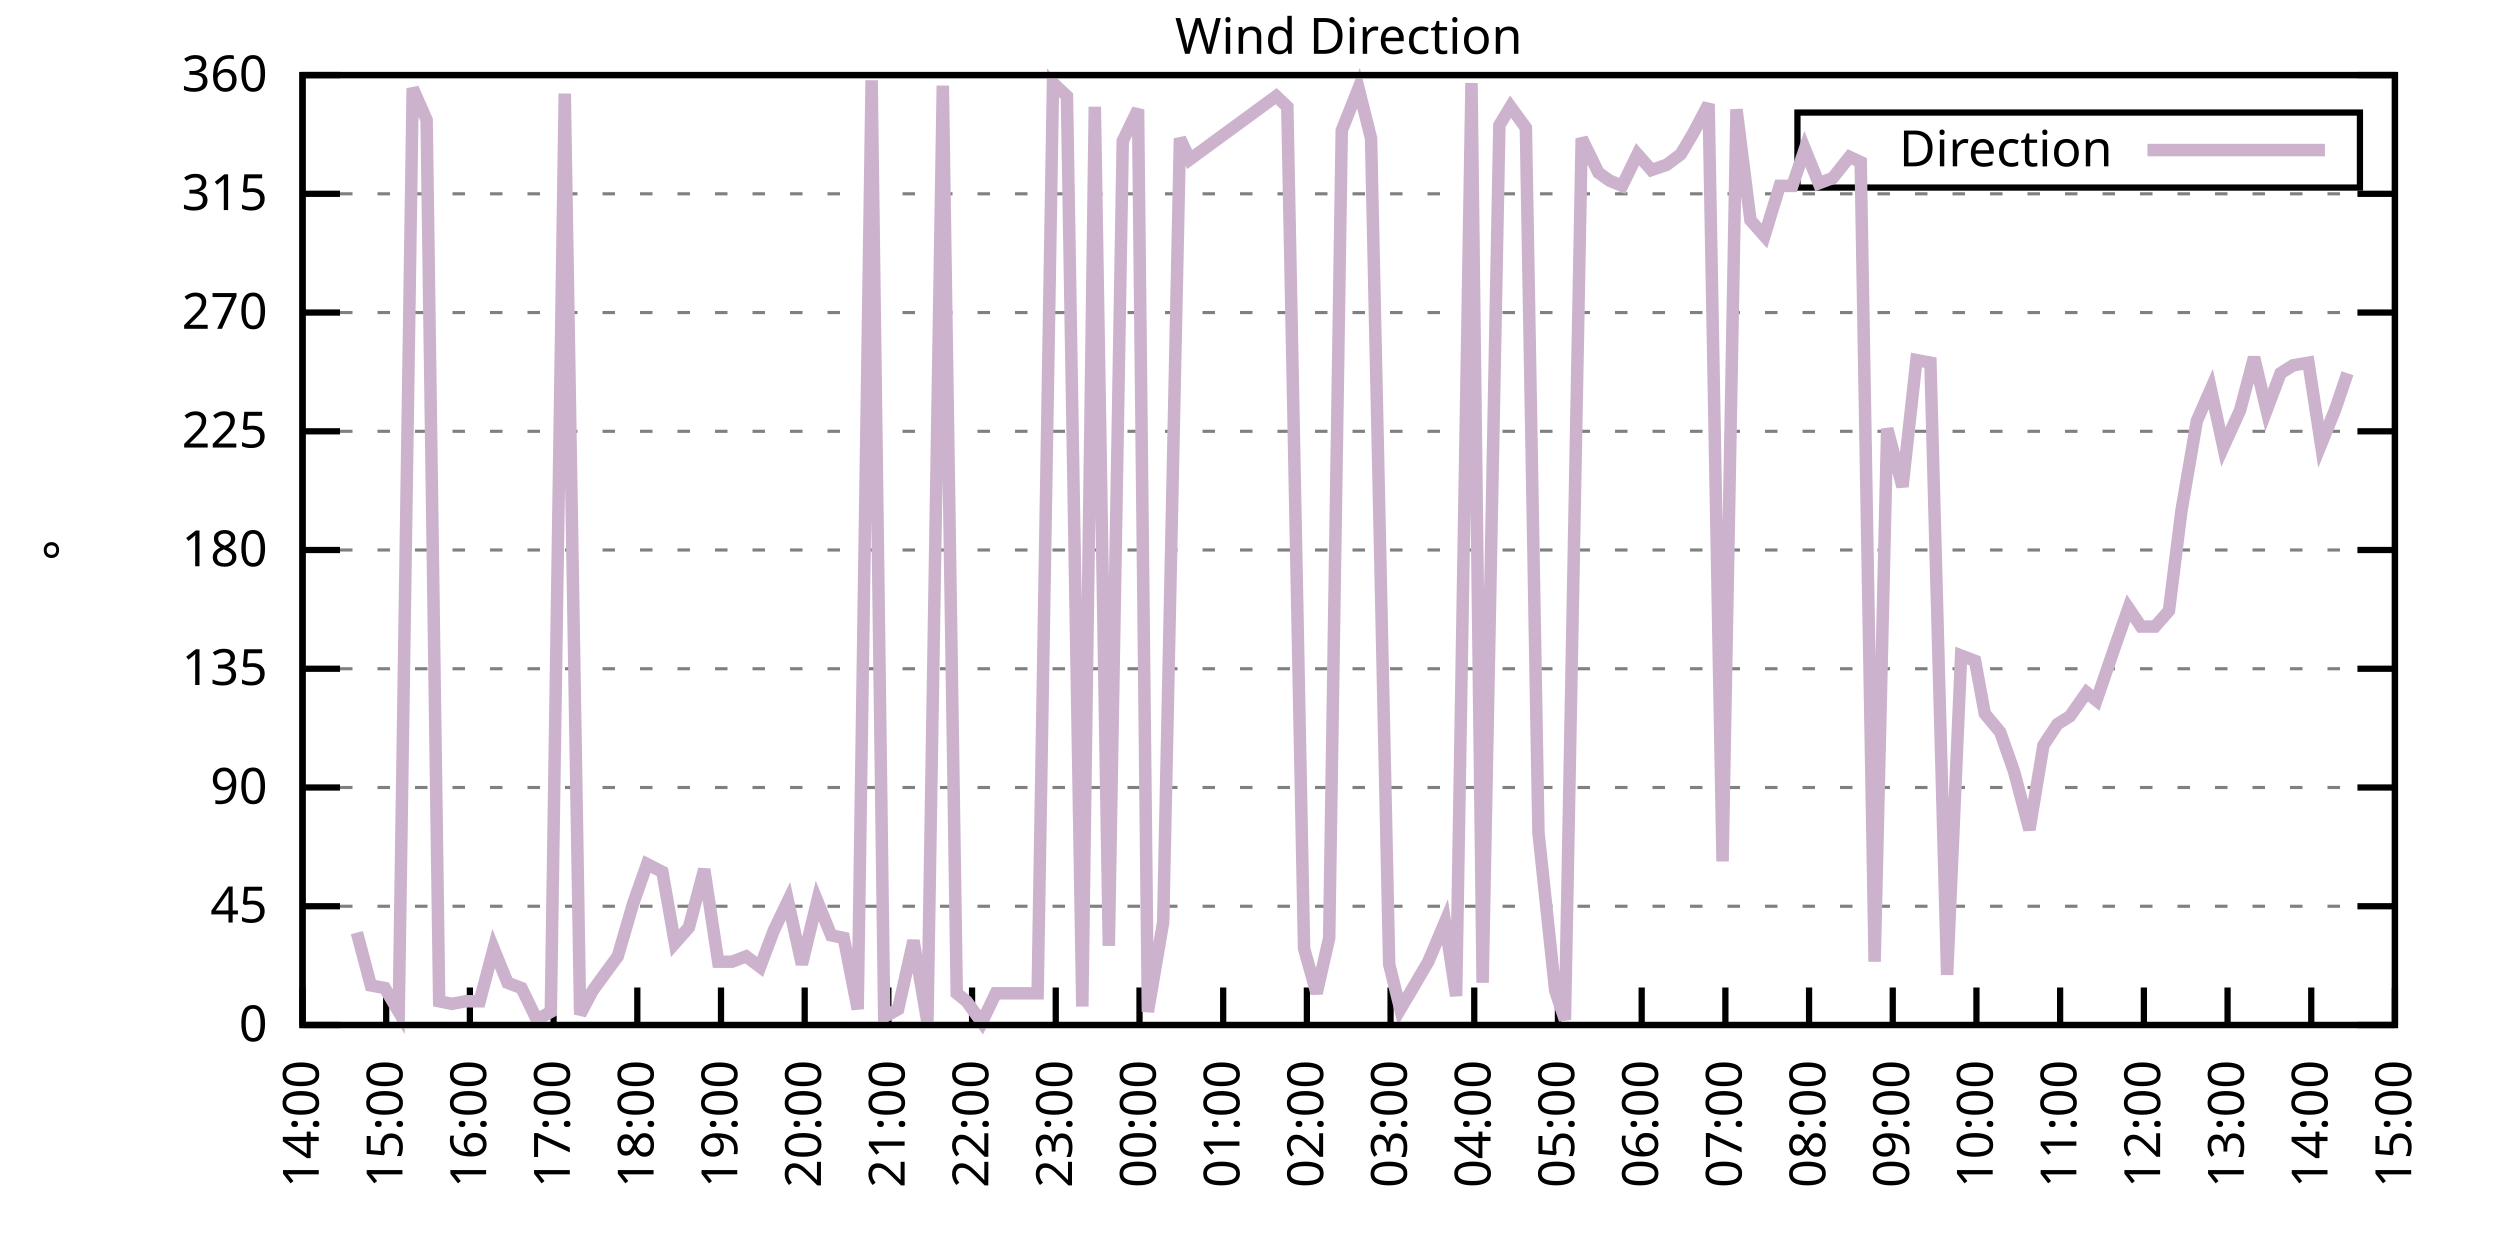
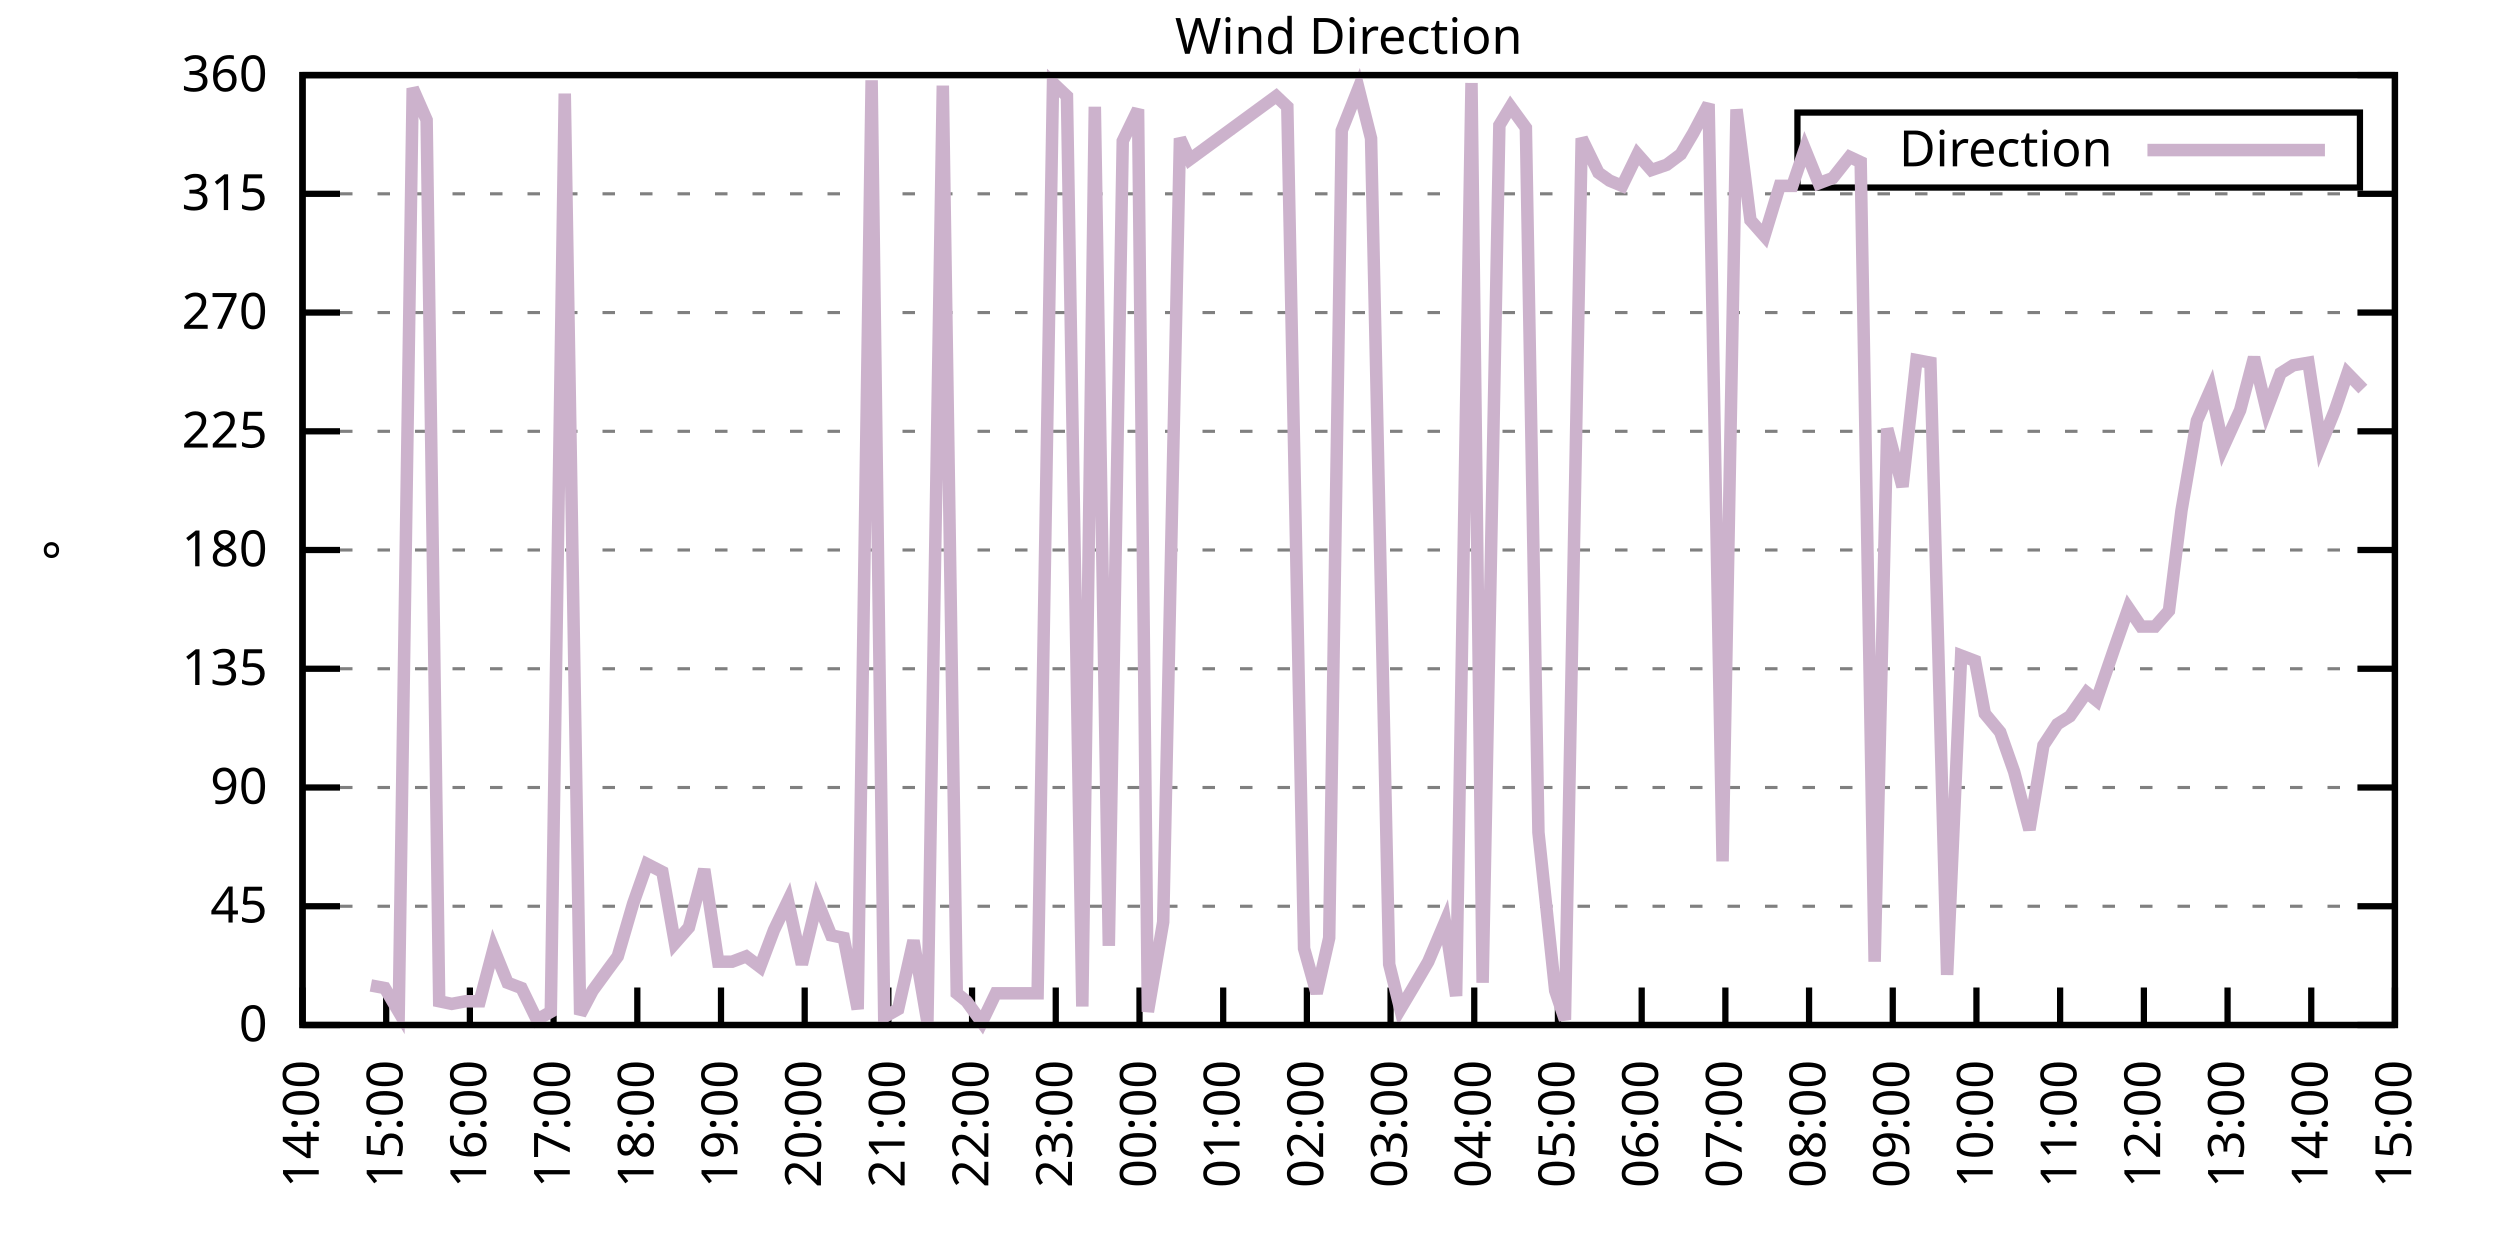
<svg xmlns="http://www.w3.org/2000/svg" xmlns:xlink="http://www.w3.org/1999/xlink" width="400" height="200" viewBox="0 0 400 200">
  <g id="gnuplot_canvas">
    <rect x="0" y="0" width="400" height="200" fill="none" />
    <defs>
      <circle id="gpDot" r="0.5" stroke-width="0.5" stroke="currentColor" />
      <path id="gpPt0" stroke-width="0.333" stroke="currentColor" d="M-1,0 h2 M0,-1 v2" />
      <path id="gpPt1" stroke-width="0.333" stroke="currentColor" d="M-1,-1 L1,1 M1,-1 L-1,1" />
      <path id="gpPt2" stroke-width="0.333" stroke="currentColor" d="M-1,0 L1,0 M0,-1 L0,1 M-1,-1 L1,1 M-1,1 L1,-1" />
      <rect id="gpPt3" stroke-width="0.333" stroke="currentColor" x="-1" y="-1" width="2" height="2" />
      <rect id="gpPt4" stroke-width="0.333" stroke="currentColor" fill="currentColor" x="-1" y="-1" width="2" height="2" />
      <circle id="gpPt5" stroke-width="0.333" stroke="currentColor" cx="0" cy="0" r="1" />
      <use xlink:href="#gpPt5" id="gpPt6" fill="currentColor" stroke="none" />
      <path id="gpPt7" stroke-width="0.333" stroke="currentColor" d="M0,-1.33 L-1.33,0.67 L1.33,0.67 z" />
      <use xlink:href="#gpPt7" id="gpPt8" fill="currentColor" stroke="none" />
      <use xlink:href="#gpPt7" id="gpPt9" stroke="currentColor" transform="rotate(180)" />
      <use xlink:href="#gpPt9" id="gpPt10" fill="currentColor" stroke="none" />
      <use xlink:href="#gpPt3" id="gpPt11" stroke="currentColor" transform="rotate(45)" />
      <use xlink:href="#gpPt11" id="gpPt12" fill="currentColor" stroke="none" />
      <path id="gpPt13" stroke-width="0.333" stroke="currentColor" d="M0,1.330 L1.265,0.411 L0.782,-1.067 L-0.782,-1.076 L-1.265,0.411 z" />
      <use xlink:href="#gpPt13" id="gpPt14" fill="currentColor" stroke="none" />
      <filter id="textbox" filterUnits="objectBoundingBox" x="0" y="0" height="1" width="1">
        <feFlood flood-color="white" flood-opacity="1" result="bgnd" />
        <feComposite in="SourceGraphic" in2="bgnd" operator="atop" />
      </filter>
      <filter id="greybox" filterUnits="objectBoundingBox" x="0" y="0" height="1" width="1">
        <feFlood flood-color="lightgrey" flood-opacity="1" result="grey" />
        <feComposite in="SourceGraphic" in2="grey" operator="atop" />
      </filter>
    </defs>
    <g fill="none" color="white" stroke="currentColor" stroke-width="1.00" stroke-linecap="butt" stroke-linejoin="miter">
</g>
    <g fill="none" color="black" stroke="currentColor" stroke-width="1.00" stroke-linecap="butt" stroke-linejoin="miter">
      <g stroke="none" shape-rendering="crispEdges">
        <polygon fill="rgb(255, 255, 255)" points="48.40,164.00 383.18,164.00 383.18,12.02 48.40,12.02 " />
      </g>
    </g>
    <g fill="none" color="black" stroke="currentColor" stroke-width="1.00" stroke-linecap="butt" stroke-linejoin="miter">
</g>
    <g fill="none" color="black" stroke="black" stroke-width="0.50" stroke-linecap="butt" stroke-linejoin="miter">
</g>
    <g fill="none" color="gray" stroke="currentColor" stroke-width="0.50" stroke-linecap="butt" stroke-linejoin="miter">
      <path stroke="gray" stroke-dasharray="2,4" class="gridline" d="M48.40,164.00 L383.19,164.00  " />
    </g>
    <g fill="none" color="gray" stroke="gray" stroke-width="1.00" stroke-linecap="butt" stroke-linejoin="miter">
</g>
    <g fill="none" color="black" stroke="currentColor" stroke-width="1.00" stroke-linecap="butt" stroke-linejoin="miter">
      <path stroke="black" d="M48.40,164.00 L54.40,164.00 M383.19,164.00 L377.19,164.00  " />
      <g transform="translate(42.80,166.60)" stroke="none" fill="black" font-family="Sans" font-size="8.00" text-anchor="end">
        <text>
          <tspan font-family="Sans"> 0</tspan>
        </text>
      </g>
    </g>
    <g fill="none" color="black" stroke="currentColor" stroke-width="1.00" stroke-linecap="butt" stroke-linejoin="miter">
</g>
    <g fill="none" color="black" stroke="black" stroke-width="0.50" stroke-linecap="butt" stroke-linejoin="miter">
</g>
    <g fill="none" color="gray" stroke="currentColor" stroke-width="0.50" stroke-linecap="butt" stroke-linejoin="miter">
      <path stroke="gray" stroke-dasharray="2,4" class="gridline" d="M48.40,145.00 L383.19,145.00  " />
    </g>
    <g fill="none" color="gray" stroke="gray" stroke-width="1.00" stroke-linecap="butt" stroke-linejoin="miter">
</g>
    <g fill="none" color="black" stroke="currentColor" stroke-width="1.00" stroke-linecap="butt" stroke-linejoin="miter">
      <path stroke="black" d="M48.40,145.00 L54.40,145.00 M383.19,145.00 L377.19,145.00  " />
      <g transform="translate(42.80,147.60)" stroke="none" fill="black" font-family="Sans" font-size="8.00" text-anchor="end">
        <text>
          <tspan font-family="Sans"> 45</tspan>
        </text>
      </g>
    </g>
    <g fill="none" color="black" stroke="currentColor" stroke-width="1.00" stroke-linecap="butt" stroke-linejoin="miter">
</g>
    <g fill="none" color="black" stroke="black" stroke-width="0.50" stroke-linecap="butt" stroke-linejoin="miter">
</g>
    <g fill="none" color="gray" stroke="currentColor" stroke-width="0.50" stroke-linecap="butt" stroke-linejoin="miter">
      <path stroke="gray" stroke-dasharray="2,4" class="gridline" d="M48.40,126.00 L383.19,126.00  " />
    </g>
    <g fill="none" color="gray" stroke="gray" stroke-width="1.00" stroke-linecap="butt" stroke-linejoin="miter">
</g>
    <g fill="none" color="black" stroke="currentColor" stroke-width="1.00" stroke-linecap="butt" stroke-linejoin="miter">
      <path stroke="black" d="M48.40,126.00 L54.40,126.00 M383.19,126.00 L377.19,126.00  " />
      <g transform="translate(42.80,128.60)" stroke="none" fill="black" font-family="Sans" font-size="8.00" text-anchor="end">
        <text>
          <tspan font-family="Sans"> 90</tspan>
        </text>
      </g>
    </g>
    <g fill="none" color="black" stroke="currentColor" stroke-width="1.00" stroke-linecap="butt" stroke-linejoin="miter">
</g>
    <g fill="none" color="black" stroke="black" stroke-width="0.50" stroke-linecap="butt" stroke-linejoin="miter">
</g>
    <g fill="none" color="gray" stroke="currentColor" stroke-width="0.50" stroke-linecap="butt" stroke-linejoin="miter">
      <path stroke="gray" stroke-dasharray="2,4" class="gridline" d="M48.40,107.00 L383.19,107.00  " />
    </g>
    <g fill="none" color="gray" stroke="gray" stroke-width="1.00" stroke-linecap="butt" stroke-linejoin="miter">
</g>
    <g fill="none" color="black" stroke="currentColor" stroke-width="1.00" stroke-linecap="butt" stroke-linejoin="miter">
      <path stroke="black" d="M48.40,107.00 L54.40,107.00 M383.19,107.00 L377.19,107.00  " />
      <g transform="translate(42.80,109.60)" stroke="none" fill="black" font-family="Sans" font-size="8.00" text-anchor="end">
        <text>
          <tspan font-family="Sans"> 135</tspan>
        </text>
      </g>
    </g>
    <g fill="none" color="black" stroke="currentColor" stroke-width="1.00" stroke-linecap="butt" stroke-linejoin="miter">
</g>
    <g fill="none" color="black" stroke="black" stroke-width="0.50" stroke-linecap="butt" stroke-linejoin="miter">
</g>
    <g fill="none" color="gray" stroke="currentColor" stroke-width="0.50" stroke-linecap="butt" stroke-linejoin="miter">
      <path stroke="gray" stroke-dasharray="2,4" class="gridline" d="M48.40,88.00 L383.19,88.00  " />
    </g>
    <g fill="none" color="gray" stroke="gray" stroke-width="1.00" stroke-linecap="butt" stroke-linejoin="miter">
</g>
    <g fill="none" color="black" stroke="currentColor" stroke-width="1.00" stroke-linecap="butt" stroke-linejoin="miter">
      <path stroke="black" d="M48.40,88.00 L54.40,88.00 M383.19,88.00 L377.19,88.00  " />
      <g transform="translate(42.80,90.60)" stroke="none" fill="black" font-family="Sans" font-size="8.00" text-anchor="end">
        <text>
          <tspan font-family="Sans"> 180</tspan>
        </text>
      </g>
    </g>
    <g fill="none" color="black" stroke="currentColor" stroke-width="1.00" stroke-linecap="butt" stroke-linejoin="miter">
</g>
    <g fill="none" color="black" stroke="black" stroke-width="0.50" stroke-linecap="butt" stroke-linejoin="miter">
</g>
    <g fill="none" color="gray" stroke="currentColor" stroke-width="0.50" stroke-linecap="butt" stroke-linejoin="miter">
      <path stroke="gray" stroke-dasharray="2,4" class="gridline" d="M48.40,69.01 L383.19,69.01  " />
    </g>
    <g fill="none" color="gray" stroke="gray" stroke-width="1.00" stroke-linecap="butt" stroke-linejoin="miter">
</g>
    <g fill="none" color="black" stroke="currentColor" stroke-width="1.00" stroke-linecap="butt" stroke-linejoin="miter">
      <path stroke="black" d="M48.40,69.01 L54.40,69.01 M383.19,69.01 L377.19,69.01  " />
      <g transform="translate(42.80,71.61)" stroke="none" fill="black" font-family="Sans" font-size="8.00" text-anchor="end">
        <text>
          <tspan font-family="Sans"> 225</tspan>
        </text>
      </g>
    </g>
    <g fill="none" color="black" stroke="currentColor" stroke-width="1.00" stroke-linecap="butt" stroke-linejoin="miter">
</g>
    <g fill="none" color="black" stroke="black" stroke-width="0.50" stroke-linecap="butt" stroke-linejoin="miter">
</g>
    <g fill="none" color="gray" stroke="currentColor" stroke-width="0.50" stroke-linecap="butt" stroke-linejoin="miter">
      <path stroke="gray" stroke-dasharray="2,4" class="gridline" d="M48.40,50.01 L383.19,50.01  " />
    </g>
    <g fill="none" color="gray" stroke="gray" stroke-width="1.00" stroke-linecap="butt" stroke-linejoin="miter">
</g>
    <g fill="none" color="black" stroke="currentColor" stroke-width="1.00" stroke-linecap="butt" stroke-linejoin="miter">
      <path stroke="black" d="M48.40,50.01 L54.40,50.01 M383.19,50.01 L377.19,50.01  " />
      <g transform="translate(42.80,52.61)" stroke="none" fill="black" font-family="Sans" font-size="8.00" text-anchor="end">
        <text>
          <tspan font-family="Sans"> 270</tspan>
        </text>
      </g>
    </g>
    <g fill="none" color="black" stroke="currentColor" stroke-width="1.00" stroke-linecap="butt" stroke-linejoin="miter">
</g>
    <g fill="none" color="black" stroke="black" stroke-width="0.50" stroke-linecap="butt" stroke-linejoin="miter">
</g>
    <g fill="none" color="gray" stroke="currentColor" stroke-width="0.50" stroke-linecap="butt" stroke-linejoin="miter">
      <path stroke="gray" stroke-dasharray="2,4" class="gridline" d="M48.40,31.01 L383.19,31.01  " />
    </g>
    <g fill="none" color="gray" stroke="gray" stroke-width="1.00" stroke-linecap="butt" stroke-linejoin="miter">
</g>
    <g fill="none" color="black" stroke="currentColor" stroke-width="1.00" stroke-linecap="butt" stroke-linejoin="miter">
      <path stroke="black" d="M48.40,31.01 L54.40,31.01 M383.19,31.01 L377.19,31.01  " />
      <g transform="translate(42.80,33.61)" stroke="none" fill="black" font-family="Sans" font-size="8.00" text-anchor="end">
        <text>
          <tspan font-family="Sans"> 315</tspan>
        </text>
      </g>
    </g>
    <g fill="none" color="black" stroke="currentColor" stroke-width="1.00" stroke-linecap="butt" stroke-linejoin="miter">
</g>
    <g fill="none" color="black" stroke="black" stroke-width="0.50" stroke-linecap="butt" stroke-linejoin="miter">
</g>
    <g fill="none" color="gray" stroke="currentColor" stroke-width="0.50" stroke-linecap="butt" stroke-linejoin="miter">
      <path stroke="gray" stroke-dasharray="2,4" class="gridline" d="M48.40,12.01 L383.19,12.01  " />
    </g>
    <g fill="none" color="gray" stroke="gray" stroke-width="1.00" stroke-linecap="butt" stroke-linejoin="miter">
</g>
    <g fill="none" color="black" stroke="currentColor" stroke-width="1.00" stroke-linecap="butt" stroke-linejoin="miter">
      <path stroke="black" d="M48.40,12.01 L54.40,12.01 M383.19,12.01 L377.19,12.01  " />
      <g transform="translate(42.80,14.61)" stroke="none" fill="black" font-family="Sans" font-size="8.00" text-anchor="end">
        <text>
          <tspan font-family="Sans"> 360</tspan>
        </text>
      </g>
    </g>
    <g fill="none" color="black" stroke="currentColor" stroke-width="1.00" stroke-linecap="butt" stroke-linejoin="miter">
      <path stroke="black" d="M48.40,164.00 L48.40,158.00  " />
      <g transform="translate(51.00,169.60) rotate(270.00)" stroke="none" fill="black" font-family="Sans" font-size="8.00" text-anchor="end">
        <text>
          <tspan font-family="Sans">14:00</tspan>
        </text>
      </g>
    </g>
    <g fill="none" color="black" stroke="currentColor" stroke-width="1.00" stroke-linecap="butt" stroke-linejoin="miter">
      <path stroke="black" d="M61.79,164.00 L61.79,158.00  " />
      <g transform="translate(64.39,169.60) rotate(270.00)" stroke="none" fill="black" font-family="Sans" font-size="8.00" text-anchor="end">
        <text>
          <tspan font-family="Sans">15:00</tspan>
        </text>
      </g>
    </g>
    <g fill="none" color="black" stroke="currentColor" stroke-width="1.00" stroke-linecap="butt" stroke-linejoin="miter">
      <path stroke="black" d="M75.18,164.00 L75.18,158.00  " />
      <g transform="translate(77.78,169.60) rotate(270.00)" stroke="none" fill="black" font-family="Sans" font-size="8.00" text-anchor="end">
        <text>
          <tspan font-family="Sans">16:00</tspan>
        </text>
      </g>
    </g>
    <g fill="none" color="black" stroke="currentColor" stroke-width="1.00" stroke-linecap="butt" stroke-linejoin="miter">
      <path stroke="black" d="M88.57,164.00 L88.57,158.00  " />
      <g transform="translate(91.17,169.60) rotate(270.00)" stroke="none" fill="black" font-family="Sans" font-size="8.00" text-anchor="end">
        <text>
          <tspan font-family="Sans">17:00</tspan>
        </text>
      </g>
    </g>
    <g fill="none" color="black" stroke="currentColor" stroke-width="1.00" stroke-linecap="butt" stroke-linejoin="miter">
      <path stroke="black" d="M101.97,164.00 L101.97,158.00  " />
      <g transform="translate(104.57,169.60) rotate(270.00)" stroke="none" fill="black" font-family="Sans" font-size="8.00" text-anchor="end">
        <text>
          <tspan font-family="Sans">18:00</tspan>
        </text>
      </g>
    </g>
    <g fill="none" color="black" stroke="currentColor" stroke-width="1.00" stroke-linecap="butt" stroke-linejoin="miter">
      <path stroke="black" d="M115.36,164.00 L115.36,158.00  " />
      <g transform="translate(117.96,169.60) rotate(270.00)" stroke="none" fill="black" font-family="Sans" font-size="8.00" text-anchor="end">
        <text>
          <tspan font-family="Sans">19:00</tspan>
        </text>
      </g>
    </g>
    <g fill="none" color="black" stroke="currentColor" stroke-width="1.00" stroke-linecap="butt" stroke-linejoin="miter">
      <path stroke="black" d="M128.75,164.00 L128.75,158.00  " />
      <g transform="translate(131.35,169.60) rotate(270.00)" stroke="none" fill="black" font-family="Sans" font-size="8.00" text-anchor="end">
        <text>
          <tspan font-family="Sans">20:00</tspan>
        </text>
      </g>
    </g>
    <g fill="none" color="black" stroke="currentColor" stroke-width="1.00" stroke-linecap="butt" stroke-linejoin="miter">
      <path stroke="black" d="M142.14,164.00 L142.14,158.00  " />
      <g transform="translate(144.74,169.60) rotate(270.00)" stroke="none" fill="black" font-family="Sans" font-size="8.00" text-anchor="end">
        <text>
          <tspan font-family="Sans">21:00</tspan>
        </text>
      </g>
    </g>
    <g fill="none" color="black" stroke="currentColor" stroke-width="1.00" stroke-linecap="butt" stroke-linejoin="miter">
      <path stroke="black" d="M155.53,164.00 L155.53,158.00  " />
      <g transform="translate(158.13,169.60) rotate(270.00)" stroke="none" fill="black" font-family="Sans" font-size="8.00" text-anchor="end">
        <text>
          <tspan font-family="Sans">22:00</tspan>
        </text>
      </g>
    </g>
    <g fill="none" color="black" stroke="currentColor" stroke-width="1.00" stroke-linecap="butt" stroke-linejoin="miter">
      <path stroke="black" d="M168.92,164.00 L168.92,158.00  " />
      <g transform="translate(171.52,169.60) rotate(270.00)" stroke="none" fill="black" font-family="Sans" font-size="8.00" text-anchor="end">
        <text>
          <tspan font-family="Sans">23:00</tspan>
        </text>
      </g>
    </g>
    <g fill="none" color="black" stroke="currentColor" stroke-width="1.00" stroke-linecap="butt" stroke-linejoin="miter">
      <path stroke="black" d="M182.32,164.00 L182.32,158.00  " />
      <g transform="translate(184.92,169.60) rotate(270.00)" stroke="none" fill="black" font-family="Sans" font-size="8.00" text-anchor="end">
        <text>
          <tspan font-family="Sans">00:00</tspan>
        </text>
      </g>
    </g>
    <g fill="none" color="black" stroke="currentColor" stroke-width="1.00" stroke-linecap="butt" stroke-linejoin="miter">
      <path stroke="black" d="M195.71,164.00 L195.71,158.00  " />
      <g transform="translate(198.31,169.60) rotate(270.00)" stroke="none" fill="black" font-family="Sans" font-size="8.00" text-anchor="end">
        <text>
          <tspan font-family="Sans">01:00</tspan>
        </text>
      </g>
    </g>
    <g fill="none" color="black" stroke="currentColor" stroke-width="1.00" stroke-linecap="butt" stroke-linejoin="miter">
      <path stroke="black" d="M209.10,164.00 L209.10,158.00  " />
      <g transform="translate(211.70,169.60) rotate(270.00)" stroke="none" fill="black" font-family="Sans" font-size="8.00" text-anchor="end">
        <text>
          <tspan font-family="Sans">02:00</tspan>
        </text>
      </g>
    </g>
    <g fill="none" color="black" stroke="currentColor" stroke-width="1.00" stroke-linecap="butt" stroke-linejoin="miter">
      <path stroke="black" d="M222.49,164.00 L222.49,158.00  " />
      <g transform="translate(225.09,169.60) rotate(270.00)" stroke="none" fill="black" font-family="Sans" font-size="8.00" text-anchor="end">
        <text>
          <tspan font-family="Sans">03:00</tspan>
        </text>
      </g>
    </g>
    <g fill="none" color="black" stroke="currentColor" stroke-width="1.00" stroke-linecap="butt" stroke-linejoin="miter">
      <path stroke="black" d="M235.88,164.00 L235.88,158.00  " />
      <g transform="translate(238.48,169.60) rotate(270.00)" stroke="none" fill="black" font-family="Sans" font-size="8.00" text-anchor="end">
        <text>
          <tspan font-family="Sans">04:00</tspan>
        </text>
      </g>
    </g>
    <g fill="none" color="black" stroke="currentColor" stroke-width="1.00" stroke-linecap="butt" stroke-linejoin="miter">
      <path stroke="black" d="M249.27,164.00 L249.27,158.00  " />
      <g transform="translate(251.87,169.60) rotate(270.00)" stroke="none" fill="black" font-family="Sans" font-size="8.00" text-anchor="end">
        <text>
          <tspan font-family="Sans">05:00</tspan>
        </text>
      </g>
    </g>
    <g fill="none" color="black" stroke="currentColor" stroke-width="1.00" stroke-linecap="butt" stroke-linejoin="miter">
      <path stroke="black" d="M262.67,164.00 L262.67,158.00  " />
      <g transform="translate(265.27,169.60) rotate(270.00)" stroke="none" fill="black" font-family="Sans" font-size="8.00" text-anchor="end">
        <text>
          <tspan font-family="Sans">06:00</tspan>
        </text>
      </g>
    </g>
    <g fill="none" color="black" stroke="currentColor" stroke-width="1.00" stroke-linecap="butt" stroke-linejoin="miter">
      <path stroke="black" d="M276.06,164.00 L276.06,158.00  " />
      <g transform="translate(278.66,169.60) rotate(270.00)" stroke="none" fill="black" font-family="Sans" font-size="8.00" text-anchor="end">
        <text>
          <tspan font-family="Sans">07:00</tspan>
        </text>
      </g>
    </g>
    <g fill="none" color="black" stroke="currentColor" stroke-width="1.00" stroke-linecap="butt" stroke-linejoin="miter">
      <path stroke="black" d="M289.45,164.00 L289.45,158.00  " />
      <g transform="translate(292.05,169.60) rotate(270.00)" stroke="none" fill="black" font-family="Sans" font-size="8.00" text-anchor="end">
        <text>
          <tspan font-family="Sans">08:00</tspan>
        </text>
      </g>
    </g>
    <g fill="none" color="black" stroke="currentColor" stroke-width="1.00" stroke-linecap="butt" stroke-linejoin="miter">
      <path stroke="black" d="M302.84,164.00 L302.84,158.00  " />
      <g transform="translate(305.44,169.60) rotate(270.00)" stroke="none" fill="black" font-family="Sans" font-size="8.00" text-anchor="end">
        <text>
          <tspan font-family="Sans">09:00</tspan>
        </text>
      </g>
    </g>
    <g fill="none" color="black" stroke="currentColor" stroke-width="1.00" stroke-linecap="butt" stroke-linejoin="miter">
      <path stroke="black" d="M316.23,164.00 L316.23,158.00  " />
      <g transform="translate(318.83,169.60) rotate(270.00)" stroke="none" fill="black" font-family="Sans" font-size="8.00" text-anchor="end">
        <text>
          <tspan font-family="Sans">10:00</tspan>
        </text>
      </g>
    </g>
    <g fill="none" color="black" stroke="currentColor" stroke-width="1.00" stroke-linecap="butt" stroke-linejoin="miter">
      <path stroke="black" d="M329.62,164.00 L329.62,158.00  " />
      <g transform="translate(332.22,169.60) rotate(270.00)" stroke="none" fill="black" font-family="Sans" font-size="8.00" text-anchor="end">
        <text>
          <tspan font-family="Sans">11:00</tspan>
        </text>
      </g>
    </g>
    <g fill="none" color="black" stroke="currentColor" stroke-width="1.00" stroke-linecap="butt" stroke-linejoin="miter">
      <path stroke="black" d="M343.02,164.00 L343.02,158.00  " />
      <g transform="translate(345.62,169.60) rotate(270.00)" stroke="none" fill="black" font-family="Sans" font-size="8.00" text-anchor="end">
        <text>
          <tspan font-family="Sans">12:00</tspan>
        </text>
      </g>
    </g>
    <g fill="none" color="black" stroke="currentColor" stroke-width="1.00" stroke-linecap="butt" stroke-linejoin="miter">
      <path stroke="black" d="M356.41,164.00 L356.41,158.00  " />
      <g transform="translate(359.01,169.60) rotate(270.00)" stroke="none" fill="black" font-family="Sans" font-size="8.00" text-anchor="end">
        <text>
          <tspan font-family="Sans">13:00</tspan>
        </text>
      </g>
    </g>
    <g fill="none" color="black" stroke="currentColor" stroke-width="1.00" stroke-linecap="butt" stroke-linejoin="miter">
      <path stroke="black" d="M369.80,164.00 L369.80,158.00  " />
      <g transform="translate(372.40,169.60) rotate(270.00)" stroke="none" fill="black" font-family="Sans" font-size="8.00" text-anchor="end">
        <text>
          <tspan font-family="Sans">14:00</tspan>
        </text>
      </g>
    </g>
    <g fill="none" color="black" stroke="currentColor" stroke-width="1.00" stroke-linecap="butt" stroke-linejoin="miter">
      <path stroke="black" d="M383.19,164.00 L383.19,158.00  " />
      <g transform="translate(385.79,169.60) rotate(270.00)" stroke="none" fill="black" font-family="Sans" font-size="8.00" text-anchor="end">
        <text>
          <tspan font-family="Sans">15:00</tspan>
        </text>
      </g>
    </g>
    <g fill="none" color="black" stroke="currentColor" stroke-width="1.00" stroke-linecap="butt" stroke-linejoin="miter">
</g>
    <g fill="none" color="black" stroke="currentColor" stroke-width="1.00" stroke-linecap="butt" stroke-linejoin="miter">
      <path stroke="black" d="M48.40,12.01 L48.40,164.00 L383.19,164.00 L383.19,12.01 L48.40,12.01 Z  " />
    </g>
    <g fill="none" color="black" stroke="currentColor" stroke-width="1.00" stroke-linecap="butt" stroke-linejoin="miter">
</g>
    <g fill="none" color="black" stroke="currentColor" stroke-width="1.00" stroke-linecap="butt" stroke-linejoin="miter">
      <path stroke="black" d="M287.59,30.01 L287.59,18.01 L377.59,18.01 L377.59,30.01 L287.59,30.01 Z  " />
    </g>
    <g id="Wind_direction_plot_1">
      <g fill="none" color="white" stroke="black" stroke-width="2.00" stroke-linecap="butt" stroke-linejoin="miter">
</g>
      <g fill="none" color="black" stroke="currentColor" stroke-width="2.00" stroke-linecap="butt" stroke-linejoin="miter">
        <g transform="translate(337.99,26.61)" stroke="none" fill="black" font-family="Sans" font-size="8.00" text-anchor="end">
          <text>
            <tspan font-family="Sans">Direction</tspan>
          </text>
        </g>
      </g>
      <g fill="none" color="black" stroke="currentColor" stroke-width="2.00" stroke-linecap="butt" stroke-linejoin="miter">
-         <path stroke="rgb(204, 178, 204)" d="M343.59,24.01 L371.99,24.01 M57.10,149.22 L59.34,157.67 L61.57,158.09 L63.80,161.89 L66.03,14.12 L68.26,19.19   L70.27,160.20 L72.28,160.62 L74.51,160.20 L76.75,160.20 L78.98,151.76 L81.21,157.24 L83.44,158.09 L85.90,163.16   L88.13,161.89 L90.36,14.97 L92.82,162.31 L94.82,158.51 L97.28,155.13 L98.84,153.02 L101.30,144.58 L103.53,138.25   L105.98,139.51 L107.99,150.91 L110.22,148.38 L112.68,139.09 L114.91,153.87 L117.14,153.87 L119.38,153.02 L121.61,154.71   L123.84,148.80 L126.07,144.16 L128.30,154.29 L130.76,144.16 L132.99,149.65 L135.00,150.07 L137.23,161.47 L139.46,12.85   L141.47,162.73 L143.70,161.47 L146.16,150.49 L148.39,163.58 L150.85,13.70 L153.08,158.93 L154.64,160.20 L157.10,163.58   L159.33,158.93 L161.78,158.93 L164.24,158.93 L166.02,158.93 L168.48,13.28 L170.71,15.39 L173.17,161.04 L175.17,17.08   L177.41,151.33 L179.64,22.56 L182.09,17.50 L183.66,161.89 L186.11,147.53 L188.79,22.14 L190.35,25.52 L204.19,15.39   L205.97,17.08 L208.65,151.76 L210.66,158.93 L212.67,150.07 L214.68,20.88 L217.36,14.12 L219.37,22.14 L222.27,154.29   L224.05,161.47 L226.06,158.09 L228.52,153.87 L231.20,147.53 L232.98,159.36 L235.44,13.28 L237.22,157.24 L239.90,20.03   L241.69,17.08 L244.14,20.45 L246.15,133.18 L248.83,158.51 L250.39,163.16 L253.07,22.14 L255.75,27.63 L257.53,28.90   L259.54,29.74 L262.00,24.68 L264.23,27.21 L266.68,26.36 L268.92,24.68 L270.92,21.30 L273.38,16.65 L275.61,137.82   L277.84,17.50 L280.07,35.23 L282.31,37.76 L284.76,29.74 L286.77,29.74 L288.78,23.83 L291.01,29.32 L293.24,28.48   L295.92,25.10 L297.71,25.94 L299.94,153.87 L301.95,68.58 L304.40,77.87 L306.63,57.61 L308.87,58.03 L311.54,155.98   L313.78,104.89 L316.01,105.74 L317.57,114.18 L320.03,117.14 L322.26,123.47 L324.71,132.76 L326.95,119.25 L329.18,115.87   L331.19,114.60 L333.86,110.80 L335.43,112.07 L338.33,103.63 L340.56,97.29 L342.57,100.25 L344.80,100.25 L347.03,97.72   L349.04,81.67 L351.50,67.32 L353.73,62.25 L355.74,71.54 L358.42,65.63 L360.65,57.18 L362.66,65.63 L364.89,59.72   L366.90,58.45 L369.35,58.03 L371.36,71.12 L373.59,65.63 L375.60,59.72  " />
+         <path stroke="rgb(204, 178, 204)" d="M343.59,24.01 L371.99,24.01 M59.34,157.67 L61.57,158.09 L63.80,161.89 L66.03,14.12 L68.26,19.19 L70.27,160.20   L72.28,160.62 L74.51,160.20 L76.75,160.20 L78.98,151.76 L81.21,157.24 L83.44,158.09 L85.90,163.16 L88.13,161.89   L90.36,14.97 L92.82,162.31 L94.82,158.51 L97.28,155.13 L98.84,153.02 L101.30,144.58 L103.53,138.25 L105.98,139.51   L107.99,150.91 L110.22,148.38 L112.68,139.09 L114.91,153.87 L117.14,153.87 L119.38,153.02 L121.61,154.71 L123.84,148.80   L126.07,144.16 L128.30,154.29 L130.76,144.16 L132.99,149.65 L135.00,150.07 L137.23,161.47 L139.46,12.85 L141.47,162.73   L143.70,161.47 L146.16,150.49 L148.39,163.58 L150.85,13.70 L153.08,158.93 L154.64,160.20 L157.10,163.58 L159.33,158.93   L161.78,158.93 L164.24,158.93 L166.02,158.93 L168.48,13.28 L170.71,15.39 L173.17,161.04 L175.17,17.08 L177.41,151.33   L179.64,22.56 L182.09,17.50 L183.66,161.89 L186.11,147.53 L188.79,22.14 L190.35,25.52 L204.19,15.39 L205.97,17.08   L208.65,151.76 L210.66,158.93 L212.67,150.07 L214.68,20.88 L217.36,14.12 L219.37,22.14 L222.27,154.29 L224.05,161.47   L226.06,158.09 L228.52,153.87 L231.20,147.53 L232.98,159.36 L235.44,13.28 L237.22,157.24 L239.90,20.03 L241.69,17.08   L244.14,20.45 L246.15,133.18 L248.83,158.51 L250.39,163.16 L253.07,22.14 L255.75,27.63 L257.53,28.90 L259.54,29.74   L262.00,24.68 L264.23,27.21 L266.68,26.36 L268.92,24.68 L270.92,21.30 L273.38,16.65 L275.61,137.82 L277.84,17.50   L280.07,35.23 L282.31,37.76 L284.76,29.74 L286.77,29.74 L288.78,23.83 L291.01,29.32 L293.24,28.48 L295.92,25.10   L297.71,25.94 L299.94,153.87 L301.95,68.58 L304.40,77.87 L306.63,57.61 L308.87,58.03 L311.54,155.98 L313.78,104.89   L316.01,105.74 L317.57,114.18 L320.03,117.14 L322.26,123.47 L324.71,132.76 L326.95,119.25 L329.18,115.87 L331.19,114.60   L333.86,110.80 L335.43,112.07 L338.33,103.63 L340.56,97.29 L342.57,100.25 L344.80,100.25 L347.03,97.72 L349.04,81.67   L351.50,67.32 L353.73,62.25 L355.74,71.54 L358.42,65.63 L360.65,57.18 L362.66,65.63 L364.89,59.72 L366.90,58.45   L369.35,58.03 L371.36,71.12 L373.59,65.63 L375.60,59.72 L378.06,62.25  " />
      </g>
    </g>
    <g fill="none" color="black" stroke="currentColor" stroke-width="2.00" stroke-linecap="butt" stroke-linejoin="miter">
</g>
    <g fill="none" color="black" stroke="black" stroke-width="1.00" stroke-linecap="butt" stroke-linejoin="miter">
</g>
    <g fill="none" color="black" stroke="currentColor" stroke-width="1.00" stroke-linecap="butt" stroke-linejoin="miter">
      <path stroke="black" d="M48.40,12.01 L48.40,164.00 L383.19,164.00 L383.19,12.01 L48.40,12.01 Z  " />
      <g transform="translate(12.80,88.01) rotate(270.00)" stroke="none" fill="black" font-family="Sans" font-size="8.00" text-anchor="middle">
        <text>
          <tspan font-family="Sans">°</tspan>
        </text>
      </g>
    </g>
    <g fill="none" color="black" stroke="currentColor" stroke-width="1.00" stroke-linecap="butt" stroke-linejoin="miter">
</g>
    <g fill="none" color="black" stroke="currentColor" stroke-width="1.00" stroke-linecap="butt" stroke-linejoin="miter">
      <g transform="translate(215.79,8.61)" stroke="none" fill="black" font-family="Sans" font-size="8.00" text-anchor="middle">
        <text>
          <tspan font-family="Sans">Wind Direction</tspan>
        </text>
      </g>
    </g>
    <g fill="none" color="black" stroke="currentColor" stroke-width="1.00" stroke-linecap="butt" stroke-linejoin="miter">
</g>
  </g>
</svg>
